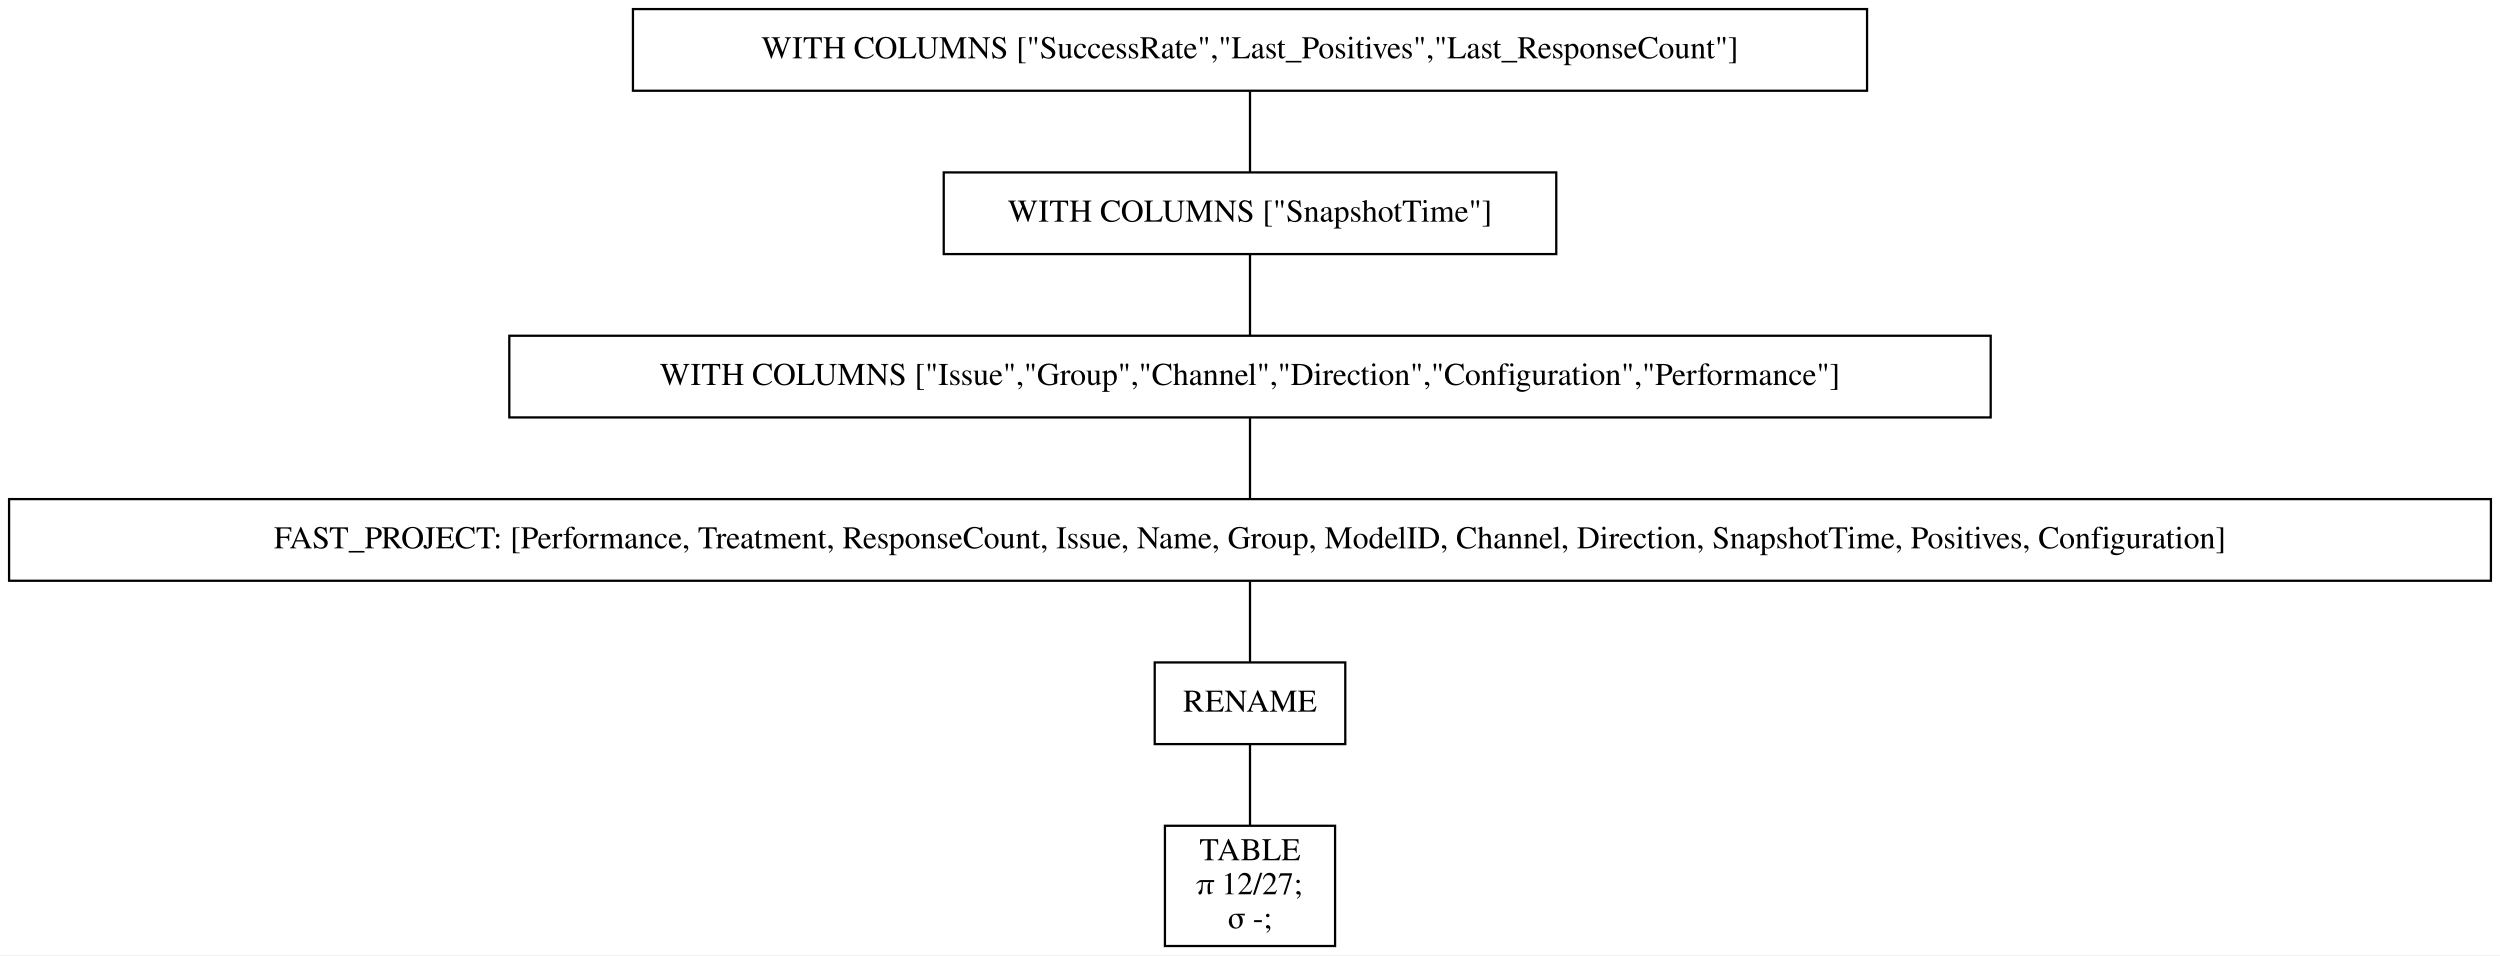
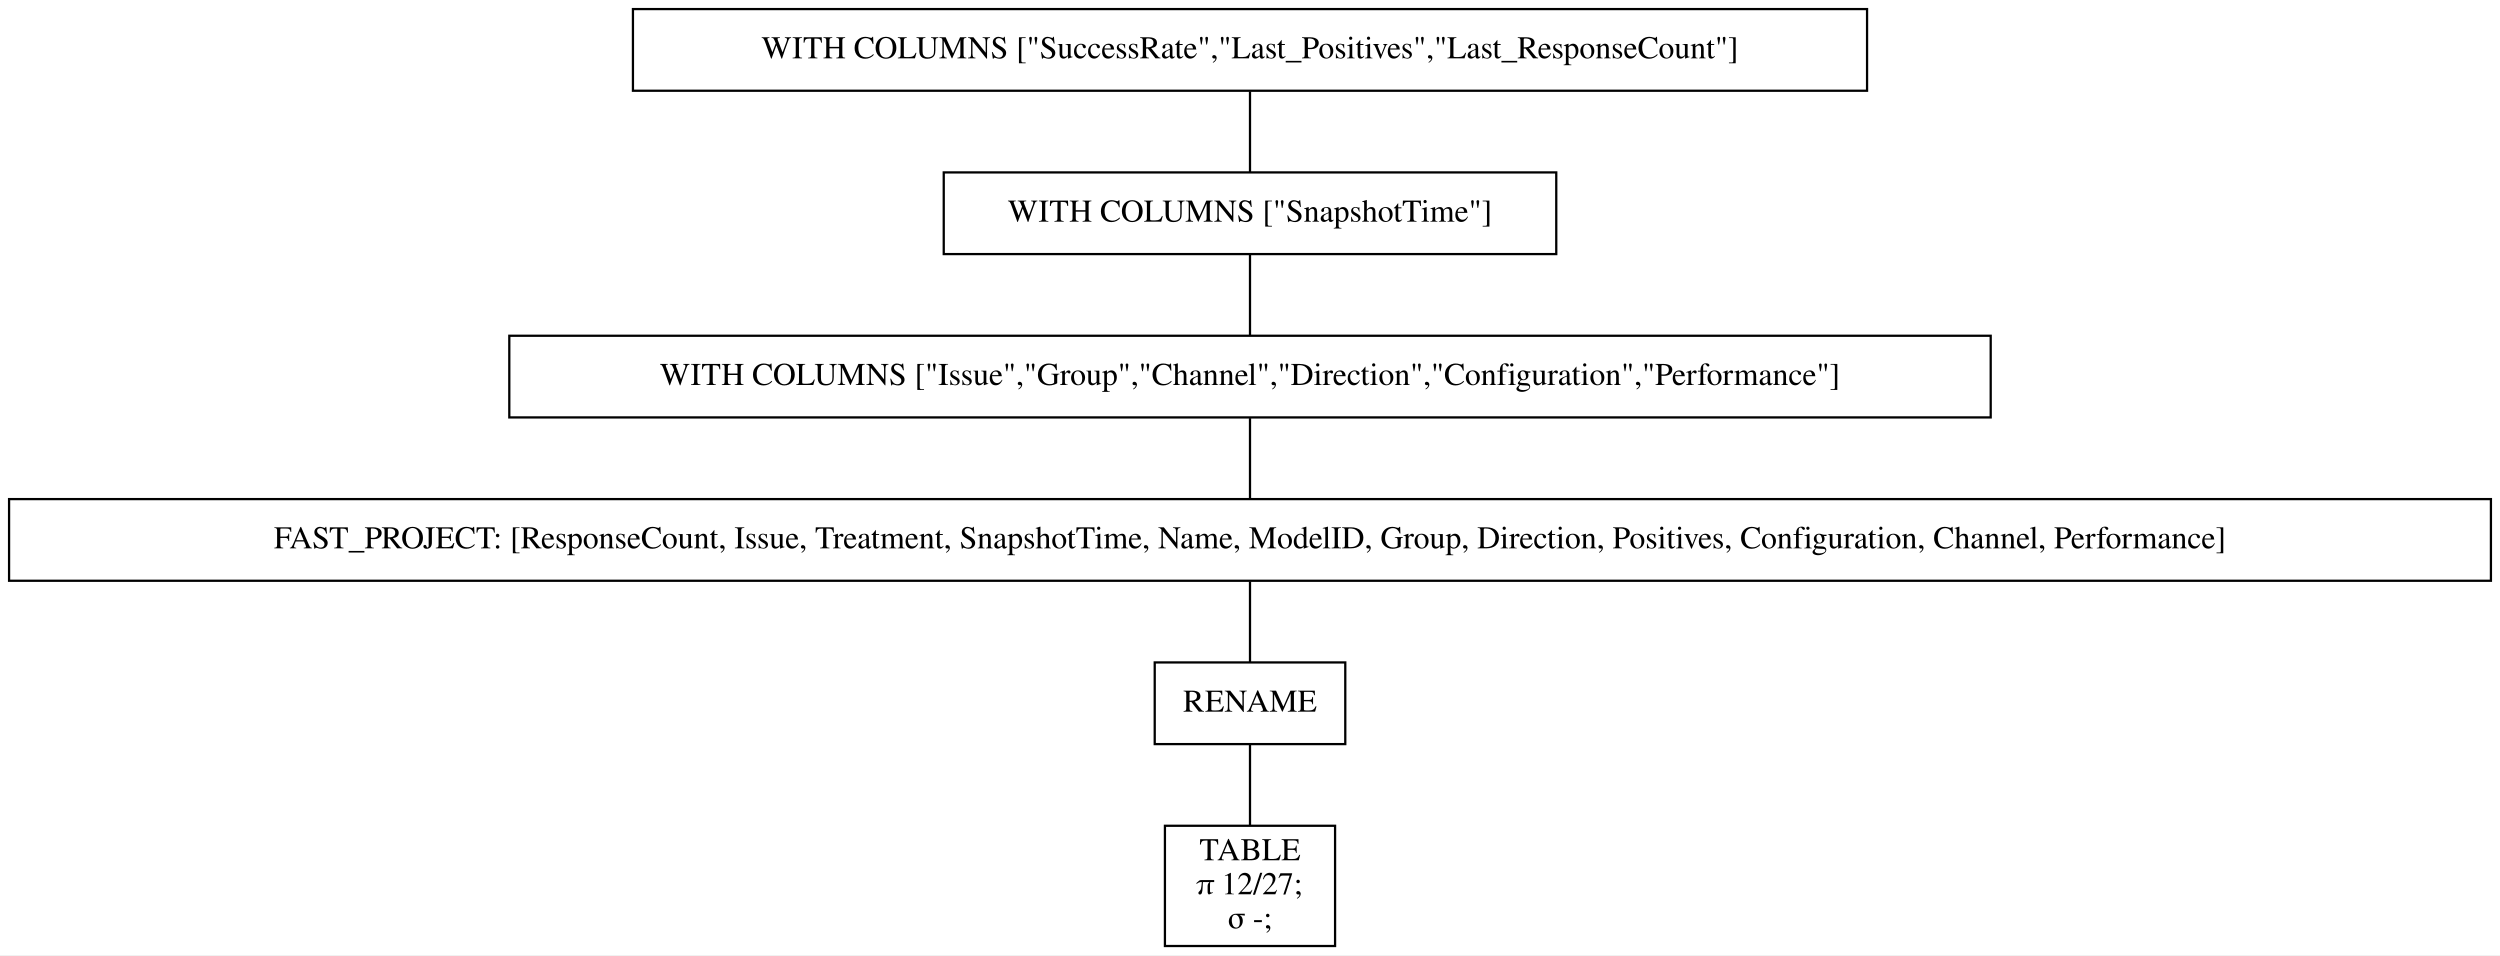
<svg xmlns="http://www.w3.org/2000/svg" width="1102pt" height="421pt" viewBox="0.00 0.00 1102.00 421.00">
  <g id="graph0" class="graph" transform="scale(1 1) rotate(0) translate(4 417)">
    <polygon fill="white" stroke="transparent" points="-4,4 -4,-417 1098,-417 1098,4 -4,4" />
    <g id="node1" class="node">
      <polygon fill="none" stroke="black" points="819,-413 275,-413 275,-377 819,-377 819,-413" />
      <text text-anchor="middle" x="547" y="-391.3" font-family="Times,serif" font-size="14.00">WITH COLUMNS ["SuccessRate","Last_Positives","Last_ResponseCount"]</text>
    </g>
    <g id="node2" class="node">
      <polygon fill="none" stroke="black" points="682,-341 412,-341 412,-305 682,-305 682,-341" />
      <text text-anchor="middle" x="547" y="-319.3" font-family="Times,serif" font-size="14.00">WITH COLUMNS ["SnapshotTime"]</text>
    </g>
    <g id="edge1" class="edge">
      <path fill="none" stroke="black" d="M547,-376.7C547,-365.85 547,-351.92 547,-341.1" />
    </g>
    <g id="node3" class="node">
      <polygon fill="none" stroke="black" points="873.5,-269 220.5,-269 220.5,-233 873.5,-233 873.5,-269" />
      <text text-anchor="middle" x="547" y="-247.3" font-family="Times,serif" font-size="14.00">WITH COLUMNS ["Issue","Group","Channel","Direction","Configuration","Performance"]</text>
    </g>
    <g id="edge2" class="edge">
      <path fill="none" stroke="black" d="M547,-304.7C547,-293.85 547,-279.92 547,-269.1" />
    </g>
    <g id="node4" class="node">
      <polygon fill="none" stroke="black" points="1094,-197 0,-197 0,-161 1094,-161 1094,-197" />
-       <text text-anchor="middle" x="547" y="-175.3" font-family="Times,serif" font-size="14.00">FAST_PROJECT: [Performance, Treatment, ResponseCount, Issue, Name, Group, ModelID, Channel, Direction, SnapshotTime, Positives, Configuration]</text>
+       <text text-anchor="middle" x="547" y="-175.3" font-family="Times,serif" font-size="14.00">FAST_PROJECT: [ResponseCount, Issue, Treatment, SnapshotTime, Name, ModelID, Group, Direction, Positives, Configuration, Channel, Performance]</text>
    </g>
    <g id="edge3" class="edge">
      <path fill="none" stroke="black" d="M547,-232.7C547,-221.85 547,-207.92 547,-197.1" />
    </g>
    <g id="node5" class="node">
      <polygon fill="none" stroke="black" points="589,-125 505,-125 505,-89 589,-89 589,-125" />
      <text text-anchor="middle" x="547" y="-103.3" font-family="Times,serif" font-size="14.00">RENAME</text>
    </g>
    <g id="edge4" class="edge">
      <path fill="none" stroke="black" d="M547,-160.7C547,-149.85 547,-135.92 547,-125.1" />
    </g>
    <g id="node6" class="node">
      <polygon fill="none" stroke="black" points="584.5,-53 509.5,-53 509.5,0 584.5,0 584.5,-53" />
      <text text-anchor="middle" x="547" y="-37.8" font-family="Times,serif" font-size="14.00">TABLE</text>
      <text text-anchor="middle" x="547" y="-22.8" font-family="Times,serif" font-size="14.00">π 12/27;</text>
      <text text-anchor="middle" x="547" y="-7.8" font-family="Times,serif" font-size="14.00">σ -;</text>
    </g>
    <g id="edge5" class="edge">
      <path fill="none" stroke="black" d="M547,-88.97C547,-78.51 547,-64.9 547,-53.16" />
    </g>
  </g>
</svg>
